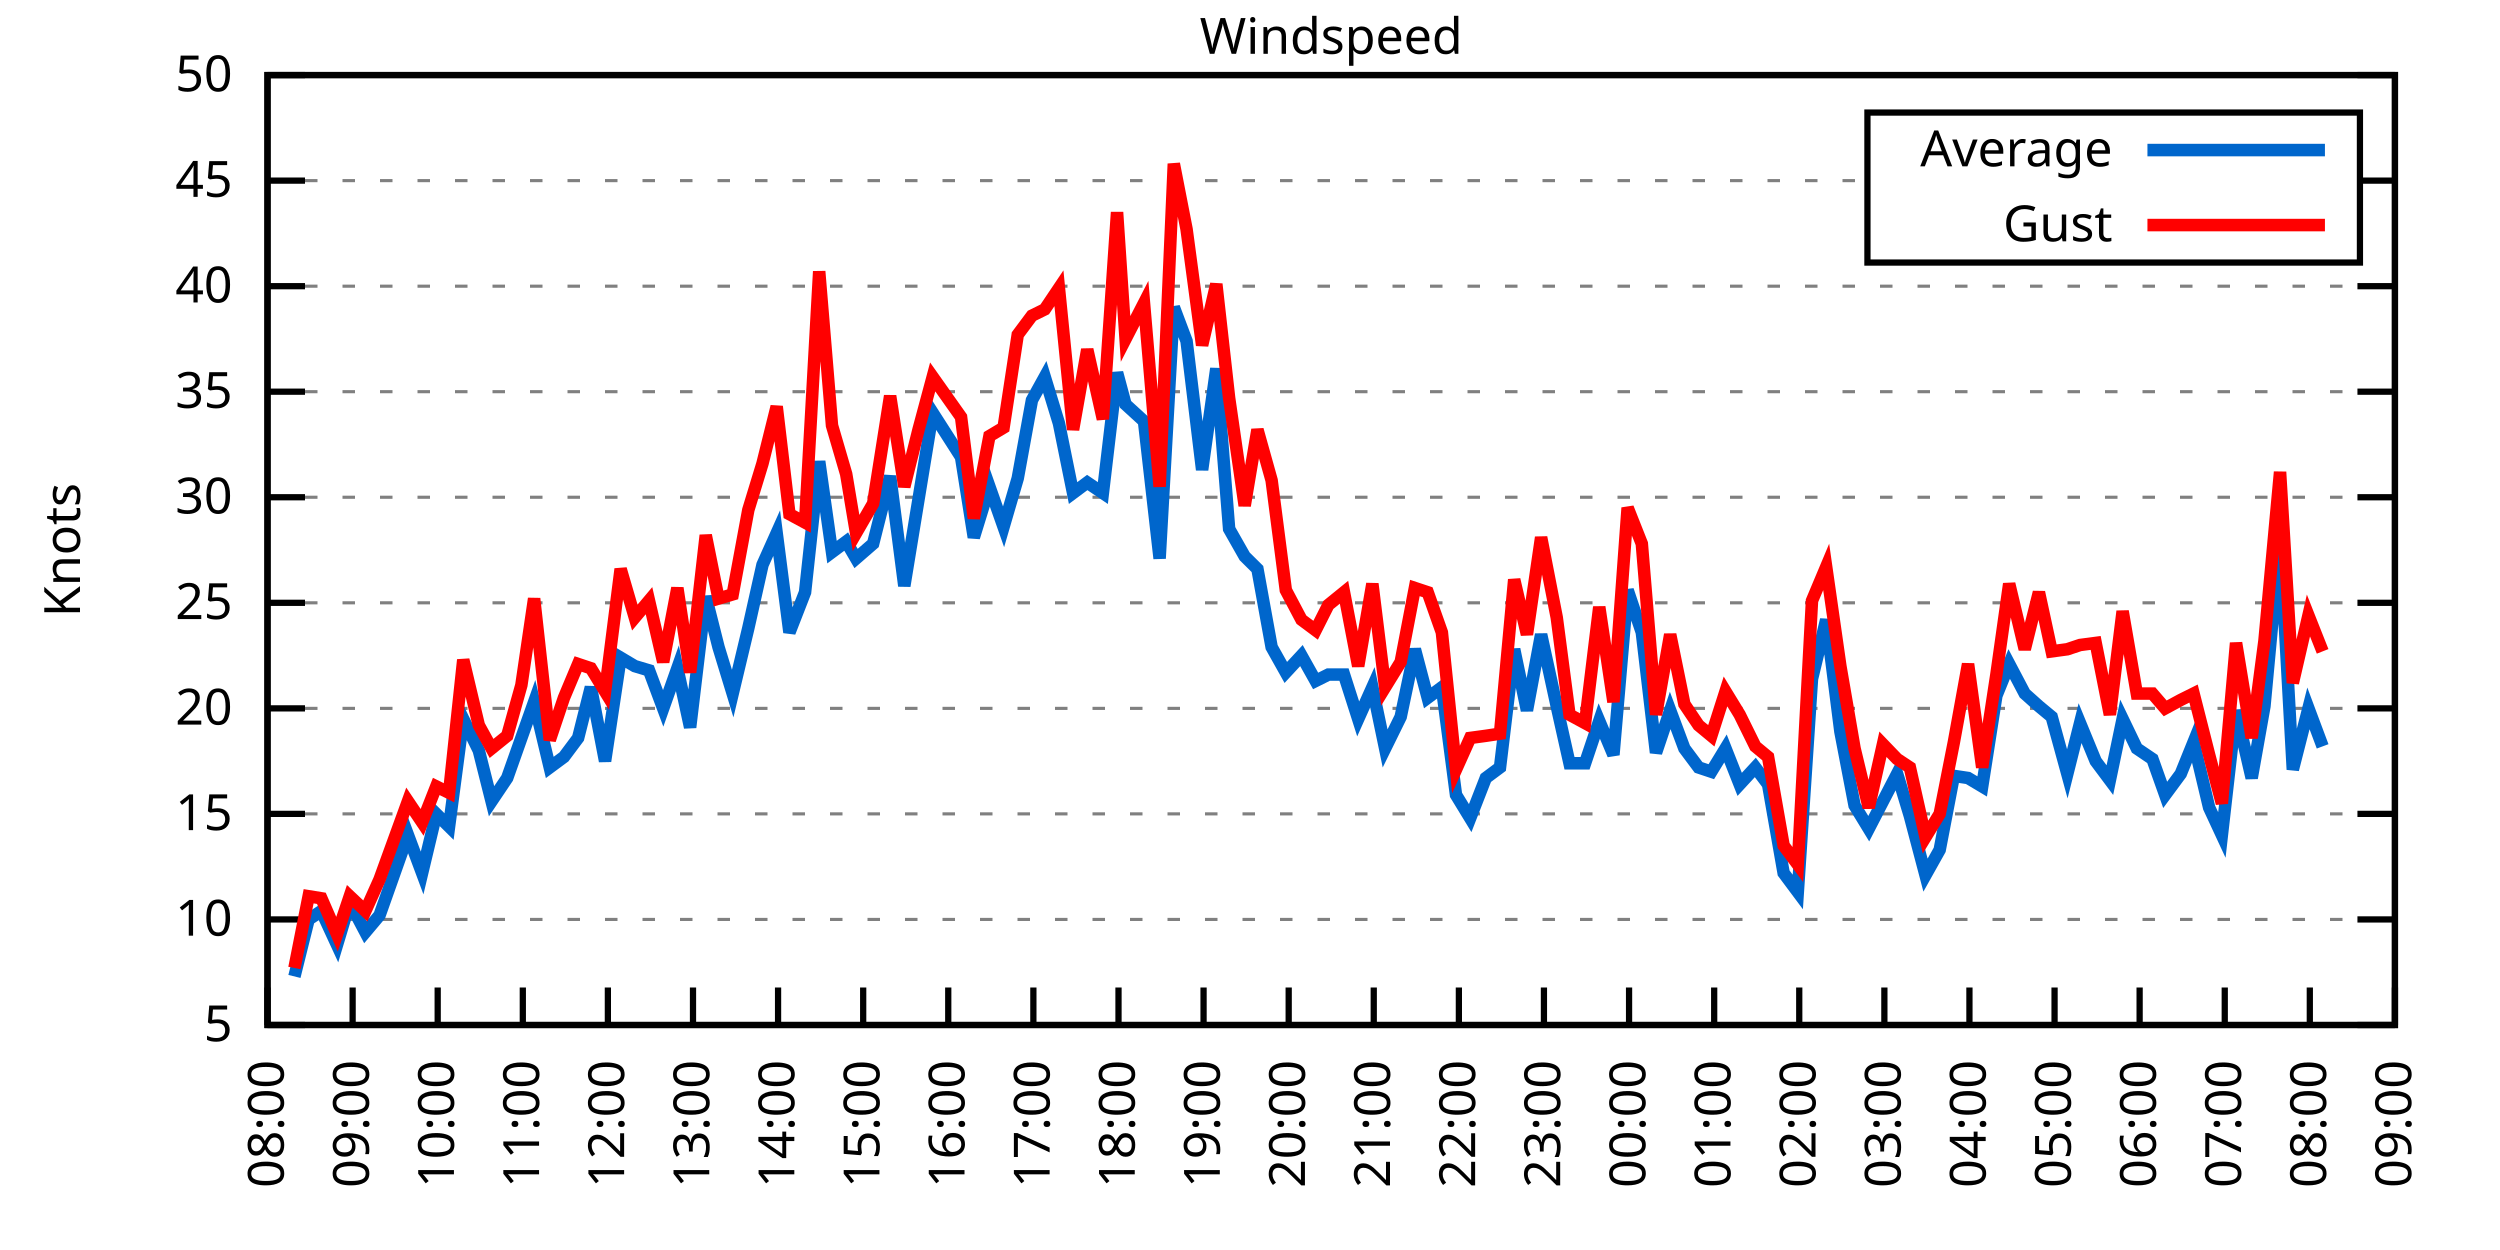
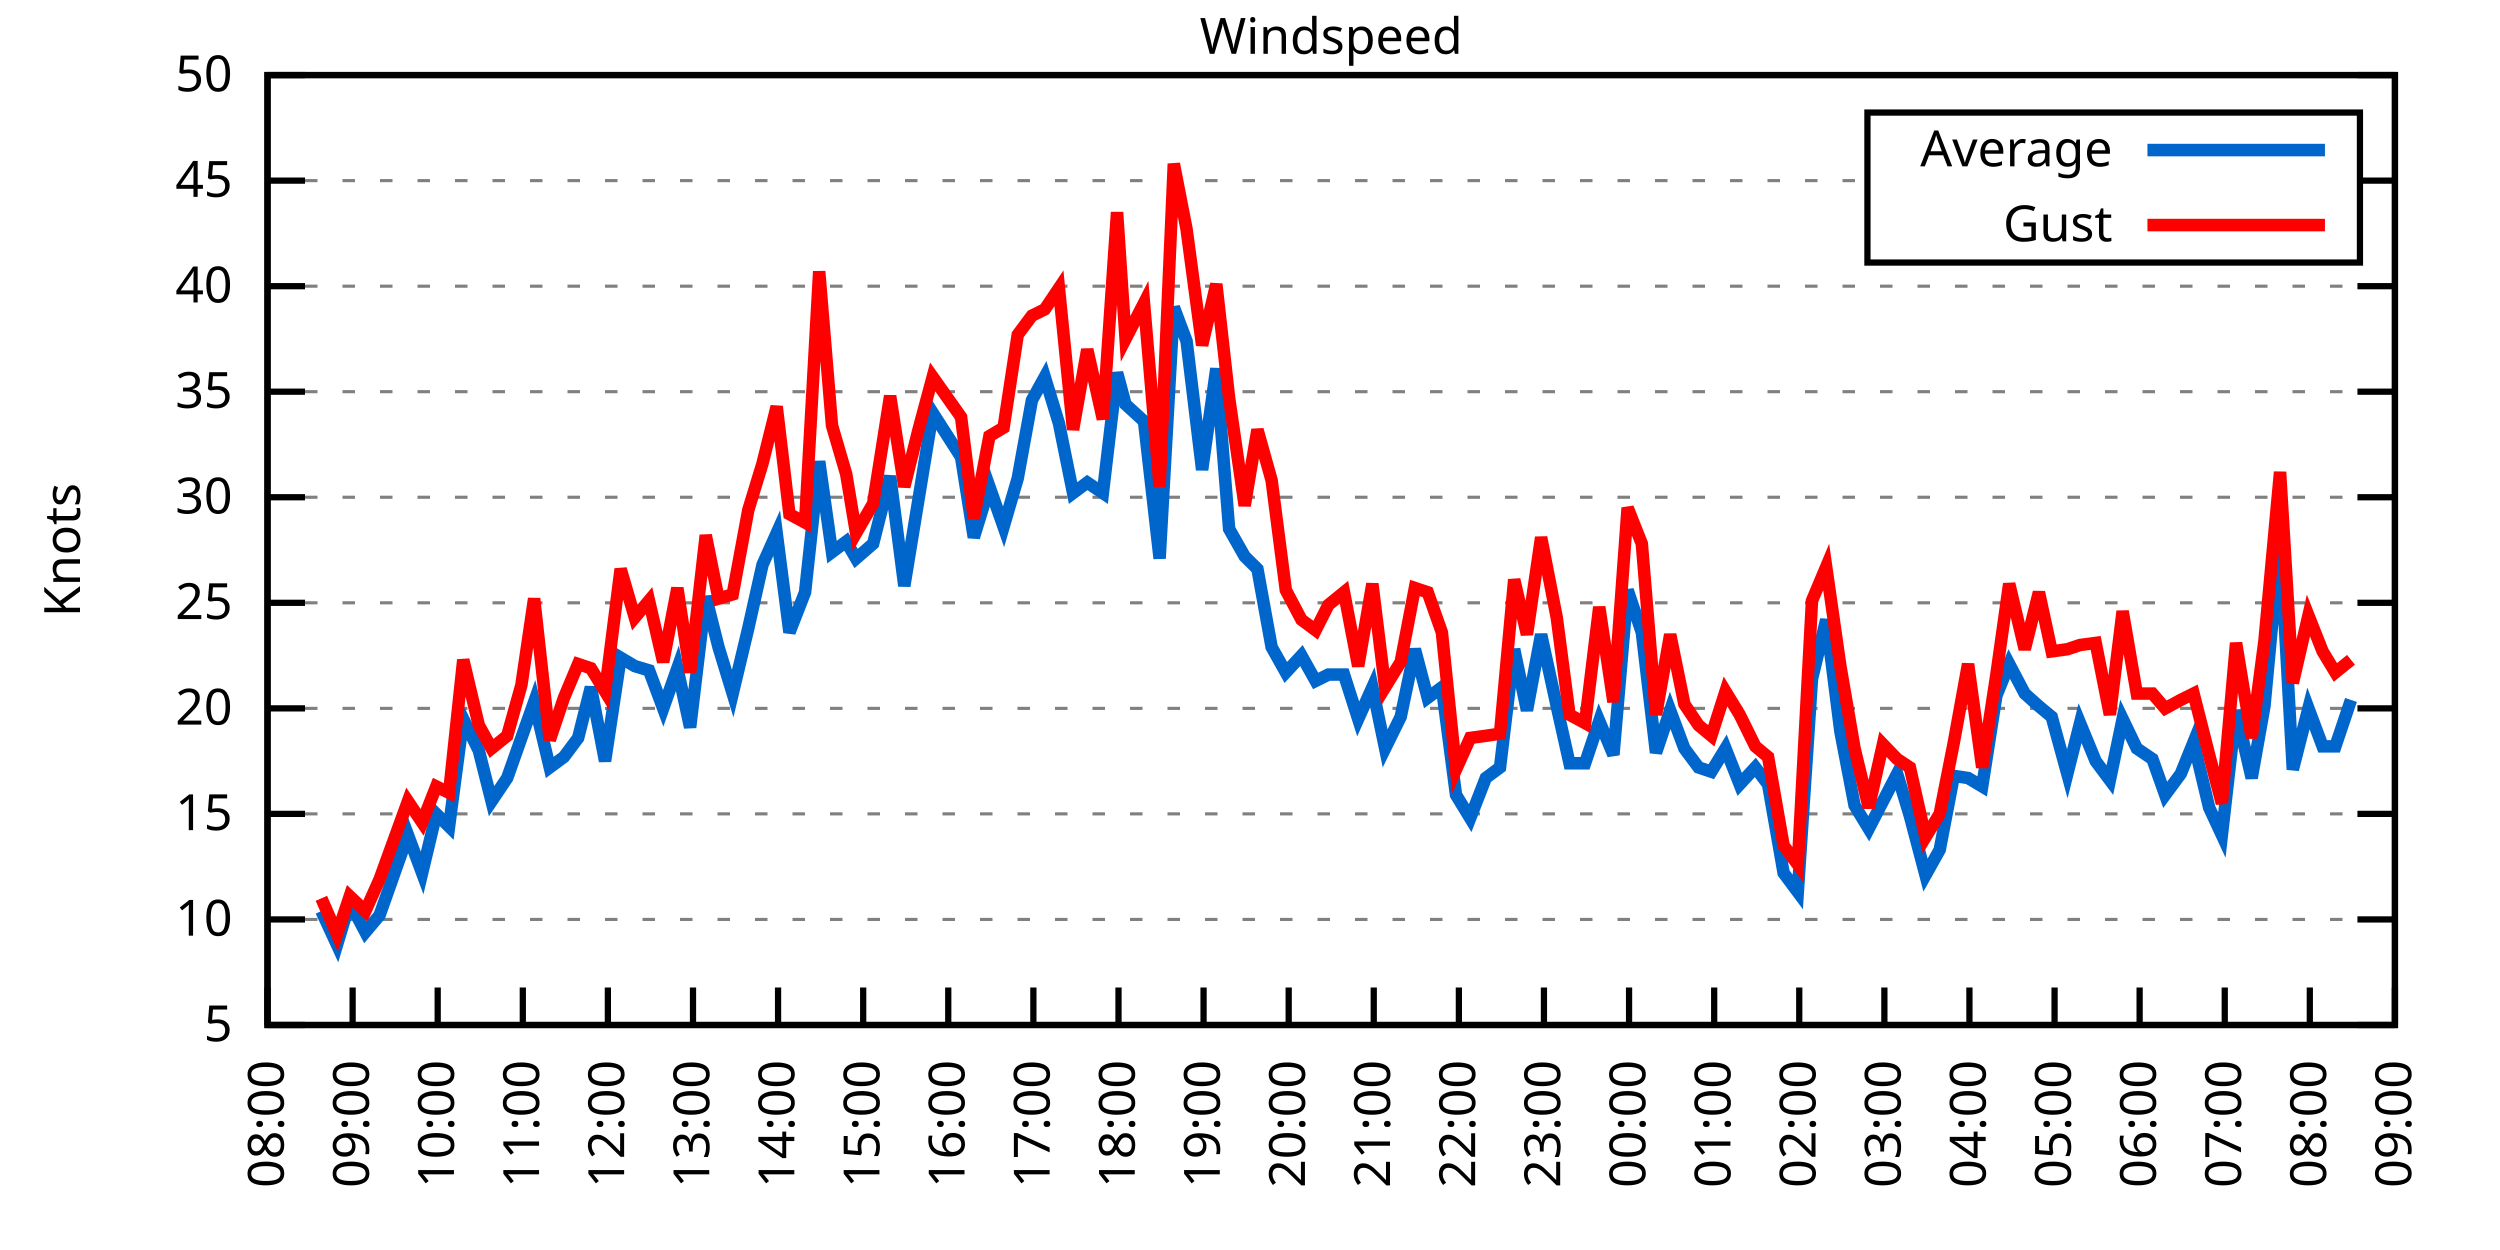
<svg xmlns="http://www.w3.org/2000/svg" xmlns:xlink="http://www.w3.org/1999/xlink" width="400" height="200" viewBox="0 0 400 200">
  <g id="gnuplot_canvas">
    <rect x="0" y="0" width="400" height="200" fill="none" />
    <defs>
      <circle id="gpDot" r="0.5" stroke-width="0.5" stroke="currentColor" />
      <path id="gpPt0" stroke-width="0.333" stroke="currentColor" d="M-1,0 h2 M0,-1 v2" />
      <path id="gpPt1" stroke-width="0.333" stroke="currentColor" d="M-1,-1 L1,1 M1,-1 L-1,1" />
      <path id="gpPt2" stroke-width="0.333" stroke="currentColor" d="M-1,0 L1,0 M0,-1 L0,1 M-1,-1 L1,1 M-1,1 L1,-1" />
      <rect id="gpPt3" stroke-width="0.333" stroke="currentColor" x="-1" y="-1" width="2" height="2" />
      <rect id="gpPt4" stroke-width="0.333" stroke="currentColor" fill="currentColor" x="-1" y="-1" width="2" height="2" />
      <circle id="gpPt5" stroke-width="0.333" stroke="currentColor" cx="0" cy="0" r="1" />
      <use xlink:href="#gpPt5" id="gpPt6" fill="currentColor" stroke="none" />
      <path id="gpPt7" stroke-width="0.333" stroke="currentColor" d="M0,-1.33 L-1.33,0.67 L1.33,0.67 z" />
      <use xlink:href="#gpPt7" id="gpPt8" fill="currentColor" stroke="none" />
      <use xlink:href="#gpPt7" id="gpPt9" stroke="currentColor" transform="rotate(180)" />
      <use xlink:href="#gpPt9" id="gpPt10" fill="currentColor" stroke="none" />
      <use xlink:href="#gpPt3" id="gpPt11" stroke="currentColor" transform="rotate(45)" />
      <use xlink:href="#gpPt11" id="gpPt12" fill="currentColor" stroke="none" />
      <path id="gpPt13" stroke-width="0.333" stroke="currentColor" d="M0,1.330 L1.265,0.411 L0.782,-1.067 L-0.782,-1.076 L-1.265,0.411 z" />
      <use xlink:href="#gpPt13" id="gpPt14" fill="currentColor" stroke="none" />
      <filter id="textbox" filterUnits="objectBoundingBox" x="0" y="0" height="1" width="1">
        <feFlood flood-color="white" flood-opacity="1" result="bgnd" />
        <feComposite in="SourceGraphic" in2="bgnd" operator="atop" />
      </filter>
      <filter id="greybox" filterUnits="objectBoundingBox" x="0" y="0" height="1" width="1">
        <feFlood flood-color="lightgrey" flood-opacity="1" result="grey" />
        <feComposite in="SourceGraphic" in2="grey" operator="atop" />
      </filter>
    </defs>
    <g fill="none" color="white" stroke="currentColor" stroke-width="1.00" stroke-linecap="butt" stroke-linejoin="miter">
</g>
    <g fill="none" color="black" stroke="currentColor" stroke-width="1.00" stroke-linecap="butt" stroke-linejoin="miter">
      <g stroke="none" shape-rendering="crispEdges">
        <polygon fill="rgb(255, 255, 255)" points="42.80,164.00 383.18,164.00 383.18,12.02 42.80,12.02 " />
      </g>
    </g>
    <g fill="none" color="black" stroke="currentColor" stroke-width="1.00" stroke-linecap="butt" stroke-linejoin="miter">
</g>
    <g fill="none" color="black" stroke="black" stroke-width="0.50" stroke-linecap="butt" stroke-linejoin="miter">
</g>
    <g fill="none" color="gray" stroke="currentColor" stroke-width="0.50" stroke-linecap="butt" stroke-linejoin="miter">
      <path stroke="gray" stroke-dasharray="2,4" class="gridline" d="M42.80,164.00 L383.19,164.00  " />
    </g>
    <g fill="none" color="gray" stroke="gray" stroke-width="1.00" stroke-linecap="butt" stroke-linejoin="miter">
</g>
    <g fill="none" color="black" stroke="currentColor" stroke-width="1.00" stroke-linecap="butt" stroke-linejoin="miter">
      <path stroke="black" d="M42.80,164.00 L48.80,164.00 M383.19,164.00 L377.19,164.00  " />
      <g transform="translate(37.20,166.60)" stroke="none" fill="black" font-family="Sans" font-size="8.00" text-anchor="end">
        <text>
          <tspan font-family="Sans"> 5</tspan>
        </text>
      </g>
    </g>
    <g fill="none" color="black" stroke="currentColor" stroke-width="1.00" stroke-linecap="butt" stroke-linejoin="miter">
</g>
    <g fill="none" color="black" stroke="black" stroke-width="0.50" stroke-linecap="butt" stroke-linejoin="miter">
</g>
    <g fill="none" color="gray" stroke="currentColor" stroke-width="0.50" stroke-linecap="butt" stroke-linejoin="miter">
      <path stroke="gray" stroke-dasharray="2,4" class="gridline" d="M42.80,147.11 L383.19,147.11  " />
    </g>
    <g fill="none" color="gray" stroke="gray" stroke-width="1.00" stroke-linecap="butt" stroke-linejoin="miter">
</g>
    <g fill="none" color="black" stroke="currentColor" stroke-width="1.00" stroke-linecap="butt" stroke-linejoin="miter">
      <path stroke="black" d="M42.80,147.11 L48.80,147.11 M383.19,147.11 L377.19,147.11  " />
      <g transform="translate(37.20,149.71)" stroke="none" fill="black" font-family="Sans" font-size="8.00" text-anchor="end">
        <text>
          <tspan font-family="Sans"> 10</tspan>
        </text>
      </g>
    </g>
    <g fill="none" color="black" stroke="currentColor" stroke-width="1.00" stroke-linecap="butt" stroke-linejoin="miter">
</g>
    <g fill="none" color="black" stroke="black" stroke-width="0.50" stroke-linecap="butt" stroke-linejoin="miter">
</g>
    <g fill="none" color="gray" stroke="currentColor" stroke-width="0.50" stroke-linecap="butt" stroke-linejoin="miter">
      <path stroke="gray" stroke-dasharray="2,4" class="gridline" d="M42.80,130.22 L383.19,130.22  " />
    </g>
    <g fill="none" color="gray" stroke="gray" stroke-width="1.00" stroke-linecap="butt" stroke-linejoin="miter">
</g>
    <g fill="none" color="black" stroke="currentColor" stroke-width="1.00" stroke-linecap="butt" stroke-linejoin="miter">
      <path stroke="black" d="M42.80,130.22 L48.80,130.22 M383.19,130.22 L377.19,130.22  " />
      <g transform="translate(37.20,132.82)" stroke="none" fill="black" font-family="Sans" font-size="8.00" text-anchor="end">
        <text>
          <tspan font-family="Sans"> 15</tspan>
        </text>
      </g>
    </g>
    <g fill="none" color="black" stroke="currentColor" stroke-width="1.00" stroke-linecap="butt" stroke-linejoin="miter">
</g>
    <g fill="none" color="black" stroke="black" stroke-width="0.50" stroke-linecap="butt" stroke-linejoin="miter">
</g>
    <g fill="none" color="gray" stroke="currentColor" stroke-width="0.50" stroke-linecap="butt" stroke-linejoin="miter">
      <path stroke="gray" stroke-dasharray="2,4" class="gridline" d="M42.80,113.34 L383.19,113.34  " />
    </g>
    <g fill="none" color="gray" stroke="gray" stroke-width="1.00" stroke-linecap="butt" stroke-linejoin="miter">
</g>
    <g fill="none" color="black" stroke="currentColor" stroke-width="1.00" stroke-linecap="butt" stroke-linejoin="miter">
      <path stroke="black" d="M42.80,113.34 L48.80,113.34 M383.19,113.34 L377.19,113.34  " />
      <g transform="translate(37.20,115.94)" stroke="none" fill="black" font-family="Sans" font-size="8.00" text-anchor="end">
        <text>
          <tspan font-family="Sans"> 20</tspan>
        </text>
      </g>
    </g>
    <g fill="none" color="black" stroke="currentColor" stroke-width="1.00" stroke-linecap="butt" stroke-linejoin="miter">
</g>
    <g fill="none" color="black" stroke="black" stroke-width="0.50" stroke-linecap="butt" stroke-linejoin="miter">
</g>
    <g fill="none" color="gray" stroke="currentColor" stroke-width="0.50" stroke-linecap="butt" stroke-linejoin="miter">
      <path stroke="gray" stroke-dasharray="2,4" class="gridline" d="M42.80,96.45 L383.19,96.45  " />
    </g>
    <g fill="none" color="gray" stroke="gray" stroke-width="1.00" stroke-linecap="butt" stroke-linejoin="miter">
</g>
    <g fill="none" color="black" stroke="currentColor" stroke-width="1.00" stroke-linecap="butt" stroke-linejoin="miter">
      <path stroke="black" d="M42.80,96.45 L48.80,96.45 M383.19,96.45 L377.19,96.45  " />
      <g transform="translate(37.20,99.05)" stroke="none" fill="black" font-family="Sans" font-size="8.00" text-anchor="end">
        <text>
          <tspan font-family="Sans"> 25</tspan>
        </text>
      </g>
    </g>
    <g fill="none" color="black" stroke="currentColor" stroke-width="1.00" stroke-linecap="butt" stroke-linejoin="miter">
</g>
    <g fill="none" color="black" stroke="black" stroke-width="0.50" stroke-linecap="butt" stroke-linejoin="miter">
</g>
    <g fill="none" color="gray" stroke="currentColor" stroke-width="0.50" stroke-linecap="butt" stroke-linejoin="miter">
      <path stroke="gray" stroke-dasharray="2,4" class="gridline" d="M42.80,79.56 L383.19,79.56  " />
    </g>
    <g fill="none" color="gray" stroke="gray" stroke-width="1.00" stroke-linecap="butt" stroke-linejoin="miter">
</g>
    <g fill="none" color="black" stroke="currentColor" stroke-width="1.00" stroke-linecap="butt" stroke-linejoin="miter">
      <path stroke="black" d="M42.80,79.56 L48.80,79.56 M383.19,79.56 L377.19,79.56  " />
      <g transform="translate(37.20,82.16)" stroke="none" fill="black" font-family="Sans" font-size="8.00" text-anchor="end">
        <text>
          <tspan font-family="Sans"> 30</tspan>
        </text>
      </g>
    </g>
    <g fill="none" color="black" stroke="currentColor" stroke-width="1.00" stroke-linecap="butt" stroke-linejoin="miter">
</g>
    <g fill="none" color="black" stroke="black" stroke-width="0.50" stroke-linecap="butt" stroke-linejoin="miter">
</g>
    <g fill="none" color="gray" stroke="currentColor" stroke-width="0.50" stroke-linecap="butt" stroke-linejoin="miter">
      <path stroke="gray" stroke-dasharray="2,4" class="gridline" d="M42.80,62.67 L383.19,62.67  " />
    </g>
    <g fill="none" color="gray" stroke="gray" stroke-width="1.00" stroke-linecap="butt" stroke-linejoin="miter">
</g>
    <g fill="none" color="black" stroke="currentColor" stroke-width="1.00" stroke-linecap="butt" stroke-linejoin="miter">
      <path stroke="black" d="M42.80,62.67 L48.80,62.67 M383.19,62.67 L377.19,62.67  " />
      <g transform="translate(37.20,65.27)" stroke="none" fill="black" font-family="Sans" font-size="8.00" text-anchor="end">
        <text>
          <tspan font-family="Sans"> 35</tspan>
        </text>
      </g>
    </g>
    <g fill="none" color="black" stroke="currentColor" stroke-width="1.00" stroke-linecap="butt" stroke-linejoin="miter">
</g>
    <g fill="none" color="black" stroke="black" stroke-width="0.50" stroke-linecap="butt" stroke-linejoin="miter">
</g>
    <g fill="none" color="gray" stroke="currentColor" stroke-width="0.50" stroke-linecap="butt" stroke-linejoin="miter">
      <path stroke="gray" stroke-dasharray="2,4" class="gridline" d="M42.80,45.79 L383.19,45.79  " />
    </g>
    <g fill="none" color="gray" stroke="gray" stroke-width="1.00" stroke-linecap="butt" stroke-linejoin="miter">
</g>
    <g fill="none" color="black" stroke="currentColor" stroke-width="1.00" stroke-linecap="butt" stroke-linejoin="miter">
      <path stroke="black" d="M42.80,45.79 L48.80,45.79 M383.19,45.79 L377.19,45.79  " />
      <g transform="translate(37.20,48.39)" stroke="none" fill="black" font-family="Sans" font-size="8.00" text-anchor="end">
        <text>
          <tspan font-family="Sans"> 40</tspan>
        </text>
      </g>
    </g>
    <g fill="none" color="black" stroke="currentColor" stroke-width="1.00" stroke-linecap="butt" stroke-linejoin="miter">
</g>
    <g fill="none" color="black" stroke="black" stroke-width="0.50" stroke-linecap="butt" stroke-linejoin="miter">
</g>
    <g fill="none" color="gray" stroke="currentColor" stroke-width="0.50" stroke-linecap="butt" stroke-linejoin="miter">
      <path stroke="gray" stroke-dasharray="2,4" class="gridline" d="M42.80,28.90 L298.79,28.90 M377.59,28.90 L383.19,28.90  " />
    </g>
    <g fill="none" color="gray" stroke="gray" stroke-width="1.00" stroke-linecap="butt" stroke-linejoin="miter">
</g>
    <g fill="none" color="black" stroke="currentColor" stroke-width="1.00" stroke-linecap="butt" stroke-linejoin="miter">
      <path stroke="black" d="M42.80,28.90 L48.80,28.90 M383.19,28.90 L377.19,28.90  " />
      <g transform="translate(37.20,31.50)" stroke="none" fill="black" font-family="Sans" font-size="8.00" text-anchor="end">
        <text>
          <tspan font-family="Sans"> 45</tspan>
        </text>
      </g>
    </g>
    <g fill="none" color="black" stroke="currentColor" stroke-width="1.00" stroke-linecap="butt" stroke-linejoin="miter">
</g>
    <g fill="none" color="black" stroke="black" stroke-width="0.50" stroke-linecap="butt" stroke-linejoin="miter">
</g>
    <g fill="none" color="gray" stroke="currentColor" stroke-width="0.50" stroke-linecap="butt" stroke-linejoin="miter">
      <path stroke="gray" stroke-dasharray="2,4" class="gridline" d="M42.80,12.01 L383.19,12.01  " />
    </g>
    <g fill="none" color="gray" stroke="gray" stroke-width="1.00" stroke-linecap="butt" stroke-linejoin="miter">
</g>
    <g fill="none" color="black" stroke="currentColor" stroke-width="1.00" stroke-linecap="butt" stroke-linejoin="miter">
      <path stroke="black" d="M42.80,12.01 L48.80,12.01 M383.19,12.01 L377.19,12.01  " />
      <g transform="translate(37.20,14.61)" stroke="none" fill="black" font-family="Sans" font-size="8.00" text-anchor="end">
        <text>
          <tspan font-family="Sans"> 50</tspan>
        </text>
      </g>
    </g>
    <g fill="none" color="black" stroke="currentColor" stroke-width="1.00" stroke-linecap="butt" stroke-linejoin="miter">
      <path stroke="black" d="M42.80,164.00 L42.80,158.00  " />
      <g transform="translate(45.40,169.60) rotate(270.00)" stroke="none" fill="black" font-family="Sans" font-size="8.00" text-anchor="end">
        <text>
          <tspan font-family="Sans">08:00</tspan>
        </text>
      </g>
    </g>
    <g fill="none" color="black" stroke="currentColor" stroke-width="1.00" stroke-linecap="butt" stroke-linejoin="miter">
      <path stroke="black" d="M56.42,164.00 L56.42,158.00  " />
      <g transform="translate(59.02,169.60) rotate(270.00)" stroke="none" fill="black" font-family="Sans" font-size="8.00" text-anchor="end">
        <text>
          <tspan font-family="Sans">09:00</tspan>
        </text>
      </g>
    </g>
    <g fill="none" color="black" stroke="currentColor" stroke-width="1.00" stroke-linecap="butt" stroke-linejoin="miter">
      <path stroke="black" d="M70.03,164.00 L70.03,158.00  " />
      <g transform="translate(72.63,169.60) rotate(270.00)" stroke="none" fill="black" font-family="Sans" font-size="8.00" text-anchor="end">
        <text>
          <tspan font-family="Sans">10:00</tspan>
        </text>
      </g>
    </g>
    <g fill="none" color="black" stroke="currentColor" stroke-width="1.00" stroke-linecap="butt" stroke-linejoin="miter">
      <path stroke="black" d="M83.65,164.00 L83.65,158.00  " />
      <g transform="translate(86.25,169.60) rotate(270.00)" stroke="none" fill="black" font-family="Sans" font-size="8.00" text-anchor="end">
        <text>
          <tspan font-family="Sans">11:00</tspan>
        </text>
      </g>
    </g>
    <g fill="none" color="black" stroke="currentColor" stroke-width="1.00" stroke-linecap="butt" stroke-linejoin="miter">
      <path stroke="black" d="M97.26,164.00 L97.26,158.00  " />
      <g transform="translate(99.86,169.60) rotate(270.00)" stroke="none" fill="black" font-family="Sans" font-size="8.00" text-anchor="end">
        <text>
          <tspan font-family="Sans">12:00</tspan>
        </text>
      </g>
    </g>
    <g fill="none" color="black" stroke="currentColor" stroke-width="1.00" stroke-linecap="butt" stroke-linejoin="miter">
      <path stroke="black" d="M110.88,164.00 L110.88,158.00  " />
      <g transform="translate(113.48,169.60) rotate(270.00)" stroke="none" fill="black" font-family="Sans" font-size="8.00" text-anchor="end">
        <text>
          <tspan font-family="Sans">13:00</tspan>
        </text>
      </g>
    </g>
    <g fill="none" color="black" stroke="currentColor" stroke-width="1.00" stroke-linecap="butt" stroke-linejoin="miter">
      <path stroke="black" d="M124.49,164.00 L124.49,158.00  " />
      <g transform="translate(127.09,169.60) rotate(270.00)" stroke="none" fill="black" font-family="Sans" font-size="8.00" text-anchor="end">
        <text>
          <tspan font-family="Sans">14:00</tspan>
        </text>
      </g>
    </g>
    <g fill="none" color="black" stroke="currentColor" stroke-width="1.00" stroke-linecap="butt" stroke-linejoin="miter">
      <path stroke="black" d="M138.11,164.00 L138.11,158.00  " />
      <g transform="translate(140.71,169.60) rotate(270.00)" stroke="none" fill="black" font-family="Sans" font-size="8.00" text-anchor="end">
        <text>
          <tspan font-family="Sans">15:00</tspan>
        </text>
      </g>
    </g>
    <g fill="none" color="black" stroke="currentColor" stroke-width="1.00" stroke-linecap="butt" stroke-linejoin="miter">
      <path stroke="black" d="M151.72,164.00 L151.72,158.00  " />
      <g transform="translate(154.32,169.60) rotate(270.00)" stroke="none" fill="black" font-family="Sans" font-size="8.00" text-anchor="end">
        <text>
          <tspan font-family="Sans">16:00</tspan>
        </text>
      </g>
    </g>
    <g fill="none" color="black" stroke="currentColor" stroke-width="1.00" stroke-linecap="butt" stroke-linejoin="miter">
      <path stroke="black" d="M165.34,164.00 L165.34,158.00  " />
      <g transform="translate(167.94,169.60) rotate(270.00)" stroke="none" fill="black" font-family="Sans" font-size="8.00" text-anchor="end">
        <text>
          <tspan font-family="Sans">17:00</tspan>
        </text>
      </g>
    </g>
    <g fill="none" color="black" stroke="currentColor" stroke-width="1.00" stroke-linecap="butt" stroke-linejoin="miter">
      <path stroke="black" d="M178.96,164.00 L178.96,158.00  " />
      <g transform="translate(181.56,169.60) rotate(270.00)" stroke="none" fill="black" font-family="Sans" font-size="8.00" text-anchor="end">
        <text>
          <tspan font-family="Sans">18:00</tspan>
        </text>
      </g>
    </g>
    <g fill="none" color="black" stroke="currentColor" stroke-width="1.00" stroke-linecap="butt" stroke-linejoin="miter">
      <path stroke="black" d="M192.57,164.00 L192.57,158.00  " />
      <g transform="translate(195.17,169.60) rotate(270.00)" stroke="none" fill="black" font-family="Sans" font-size="8.00" text-anchor="end">
        <text>
          <tspan font-family="Sans">19:00</tspan>
        </text>
      </g>
    </g>
    <g fill="none" color="black" stroke="currentColor" stroke-width="1.00" stroke-linecap="butt" stroke-linejoin="miter">
      <path stroke="black" d="M206.19,164.00 L206.19,158.00  " />
      <g transform="translate(208.79,169.60) rotate(270.00)" stroke="none" fill="black" font-family="Sans" font-size="8.00" text-anchor="end">
        <text>
          <tspan font-family="Sans">20:00</tspan>
        </text>
      </g>
    </g>
    <g fill="none" color="black" stroke="currentColor" stroke-width="1.00" stroke-linecap="butt" stroke-linejoin="miter">
      <path stroke="black" d="M219.80,164.00 L219.80,158.00  " />
      <g transform="translate(222.40,169.60) rotate(270.00)" stroke="none" fill="black" font-family="Sans" font-size="8.00" text-anchor="end">
        <text>
          <tspan font-family="Sans">21:00</tspan>
        </text>
      </g>
    </g>
    <g fill="none" color="black" stroke="currentColor" stroke-width="1.00" stroke-linecap="butt" stroke-linejoin="miter">
      <path stroke="black" d="M233.42,164.00 L233.42,158.00  " />
      <g transform="translate(236.02,169.60) rotate(270.00)" stroke="none" fill="black" font-family="Sans" font-size="8.00" text-anchor="end">
        <text>
          <tspan font-family="Sans">22:00</tspan>
        </text>
      </g>
    </g>
    <g fill="none" color="black" stroke="currentColor" stroke-width="1.00" stroke-linecap="butt" stroke-linejoin="miter">
      <path stroke="black" d="M247.03,164.00 L247.03,158.00  " />
      <g transform="translate(249.63,169.60) rotate(270.00)" stroke="none" fill="black" font-family="Sans" font-size="8.00" text-anchor="end">
        <text>
          <tspan font-family="Sans">23:00</tspan>
        </text>
      </g>
    </g>
    <g fill="none" color="black" stroke="currentColor" stroke-width="1.00" stroke-linecap="butt" stroke-linejoin="miter">
      <path stroke="black" d="M260.65,164.00 L260.65,158.00  " />
      <g transform="translate(263.25,169.60) rotate(270.00)" stroke="none" fill="black" font-family="Sans" font-size="8.00" text-anchor="end">
        <text>
          <tspan font-family="Sans">00:00</tspan>
        </text>
      </g>
    </g>
    <g fill="none" color="black" stroke="currentColor" stroke-width="1.00" stroke-linecap="butt" stroke-linejoin="miter">
      <path stroke="black" d="M274.27,164.00 L274.27,158.00  " />
      <g transform="translate(276.87,169.60) rotate(270.00)" stroke="none" fill="black" font-family="Sans" font-size="8.00" text-anchor="end">
        <text>
          <tspan font-family="Sans">01:00</tspan>
        </text>
      </g>
    </g>
    <g fill="none" color="black" stroke="currentColor" stroke-width="1.00" stroke-linecap="butt" stroke-linejoin="miter">
      <path stroke="black" d="M287.88,164.00 L287.88,158.00  " />
      <g transform="translate(290.48,169.60) rotate(270.00)" stroke="none" fill="black" font-family="Sans" font-size="8.00" text-anchor="end">
        <text>
          <tspan font-family="Sans">02:00</tspan>
        </text>
      </g>
    </g>
    <g fill="none" color="black" stroke="currentColor" stroke-width="1.00" stroke-linecap="butt" stroke-linejoin="miter">
      <path stroke="black" d="M301.50,164.00 L301.50,158.00  " />
      <g transform="translate(304.10,169.60) rotate(270.00)" stroke="none" fill="black" font-family="Sans" font-size="8.00" text-anchor="end">
        <text>
          <tspan font-family="Sans">03:00</tspan>
        </text>
      </g>
    </g>
    <g fill="none" color="black" stroke="currentColor" stroke-width="1.00" stroke-linecap="butt" stroke-linejoin="miter">
      <path stroke="black" d="M315.11,164.00 L315.11,158.00  " />
      <g transform="translate(317.71,169.60) rotate(270.00)" stroke="none" fill="black" font-family="Sans" font-size="8.00" text-anchor="end">
        <text>
          <tspan font-family="Sans">04:00</tspan>
        </text>
      </g>
    </g>
    <g fill="none" color="black" stroke="currentColor" stroke-width="1.00" stroke-linecap="butt" stroke-linejoin="miter">
      <path stroke="black" d="M328.73,164.00 L328.73,158.00  " />
      <g transform="translate(331.33,169.60) rotate(270.00)" stroke="none" fill="black" font-family="Sans" font-size="8.00" text-anchor="end">
        <text>
          <tspan font-family="Sans">05:00</tspan>
        </text>
      </g>
    </g>
    <g fill="none" color="black" stroke="currentColor" stroke-width="1.00" stroke-linecap="butt" stroke-linejoin="miter">
      <path stroke="black" d="M342.34,164.00 L342.34,158.00  " />
      <g transform="translate(344.94,169.60) rotate(270.00)" stroke="none" fill="black" font-family="Sans" font-size="8.00" text-anchor="end">
        <text>
          <tspan font-family="Sans">06:00</tspan>
        </text>
      </g>
    </g>
    <g fill="none" color="black" stroke="currentColor" stroke-width="1.00" stroke-linecap="butt" stroke-linejoin="miter">
      <path stroke="black" d="M355.96,164.00 L355.96,158.00  " />
      <g transform="translate(358.56,169.60) rotate(270.00)" stroke="none" fill="black" font-family="Sans" font-size="8.00" text-anchor="end">
        <text>
          <tspan font-family="Sans">07:00</tspan>
        </text>
      </g>
    </g>
    <g fill="none" color="black" stroke="currentColor" stroke-width="1.00" stroke-linecap="butt" stroke-linejoin="miter">
      <path stroke="black" d="M369.57,164.00 L369.57,158.00  " />
      <g transform="translate(372.17,169.60) rotate(270.00)" stroke="none" fill="black" font-family="Sans" font-size="8.00" text-anchor="end">
        <text>
          <tspan font-family="Sans">08:00</tspan>
        </text>
      </g>
    </g>
    <g fill="none" color="black" stroke="currentColor" stroke-width="1.00" stroke-linecap="butt" stroke-linejoin="miter">
      <path stroke="black" d="M383.19,164.00 L383.19,158.00  " />
      <g transform="translate(385.79,169.60) rotate(270.00)" stroke="none" fill="black" font-family="Sans" font-size="8.00" text-anchor="end">
        <text>
          <tspan font-family="Sans">09:00</tspan>
        </text>
      </g>
    </g>
    <g fill="none" color="black" stroke="currentColor" stroke-width="1.00" stroke-linecap="butt" stroke-linejoin="miter">
</g>
    <g fill="none" color="black" stroke="currentColor" stroke-width="1.00" stroke-linecap="butt" stroke-linejoin="miter">
      <path stroke="black" d="M42.80,12.01 L42.80,164.00 L383.19,164.00 L383.19,12.01 L42.80,12.01 Z  " />
    </g>
    <g fill="none" color="black" stroke="currentColor" stroke-width="1.00" stroke-linecap="butt" stroke-linejoin="miter">
</g>
    <g fill="none" color="black" stroke="currentColor" stroke-width="1.00" stroke-linecap="butt" stroke-linejoin="miter">
      <path stroke="black" d="M298.79,42.01 L298.79,18.01 L377.59,18.01 L377.59,42.01 L298.79,42.01 Z  " />
    </g>
    <g id="Windspeed_plot_1">
      <g fill="none" color="white" stroke="black" stroke-width="2.00" stroke-linecap="butt" stroke-linejoin="miter">
</g>
      <g fill="none" color="black" stroke="currentColor" stroke-width="2.00" stroke-linecap="butt" stroke-linejoin="miter">
        <g transform="translate(337.99,26.61)" stroke="none" fill="black" font-family="Sans" font-size="8.00" text-anchor="end">
          <text>
            <tspan font-family="Sans">Average</tspan>
          </text>
        </g>
      </g>
      <g fill="none" color="black" stroke="currentColor" stroke-width="2.00" stroke-linecap="butt" stroke-linejoin="miter">
-         <path stroke="rgb(  0, 102, 204)" d="M343.59,24.01 L371.99,24.01 M47.11,156.23 L49.38,147.11 L51.42,145.76 L53.92,151.17 L55.96,144.41 L58.46,149.14   L60.73,146.44 L65.27,133.60 L67.54,139.68 L69.80,130.22 L71.85,132.25 L74.12,115.03 L76.61,120.09 L78.65,128.20   L81.15,124.48 L83.42,118.07 L85.46,112.32 L87.96,122.79 L90.23,121.11 L92.50,118.07 L94.54,109.96 L96.81,121.78   L99.30,105.23 L101.57,106.58 L103.84,107.26 L106.11,113.34 L108.38,106.92 L110.42,116.38 L112.92,95.44 L114.96,103.54   L117.23,110.97 L119.73,100.50 L122.00,90.37 L124.27,85.30 L126.31,101.18 L128.81,94.76 L131.07,73.82 L133.12,88.34   L135.39,86.65 L136.97,89.36 L139.70,86.99 L142.42,76.18 L144.69,93.75 L146.96,79.90 L149.23,66.05 L153.77,73.14   L155.81,85.98 L158.31,77.87 L160.57,84.29 L162.84,76.52 L165.11,64.02 L167.16,60.31 L169.43,67.74 L171.69,78.89   L173.96,77.20 L176.46,78.89 L178.73,59.63 L180.09,64.70 L183.04,67.40 L185.54,89.36 L187.81,49.16 L189.85,54.57   L192.34,75.17 L194.61,58.96 L196.66,84.63 L199.15,89.02 L201.19,91.04 L203.46,103.54 L205.73,107.59 L208.23,104.89   L210.50,108.95 L212.54,107.93 L215.04,107.93 L217.31,115.03 L219.58,109.96 L221.62,119.75 L224.11,114.69 L226.38,103.88   L228.43,111.65 L230.70,109.96 L232.96,127.18 L235.23,130.90 L237.73,124.48 L240.00,122.79 L242.27,103.88 L244.31,113.67   L246.58,101.52 L249.08,113.00 L251.12,122.12 L253.61,122.12 L255.88,115.36 L258.15,120.77 L260.42,94.42 L262.69,101.18   L264.96,120.43 L267.23,113.67 L269.50,119.75 L271.77,122.79 L273.81,123.47 L276.08,119.75 L278.35,125.50 L280.85,122.79   L282.89,125.50 L285.38,139.68 L287.65,142.72 L289.92,108.61 L292.19,99.15 L294.46,117.05 L296.73,128.87 L299.00,132.59   L301.27,128.20 L303.54,123.81 L305.58,130.56 L308.08,140.02 L310.35,135.97 L312.62,124.14 L314.89,124.48 L317.15,125.83   L319.42,111.31 L321.47,106.24 L323.96,110.97 L326.23,113.00 L328.27,114.69 L330.77,123.81 L332.81,115.70 L335.31,121.78   L337.58,124.82 L339.62,115.03 L341.89,119.75 L344.39,121.44 L346.43,127.18 L348.92,123.81 L350.97,118.74 L353.46,129.21   L355.50,133.60 L357.77,113.67 L360.27,124.48 L362.31,113.00 L364.81,86.32 L366.85,123.13 L369.35,113.34 L371.62,119.42    " />
+         <path stroke="rgb(  0, 102, 204)" d="M343.59,24.01 L371.99,24.01 M51.42,145.76 L53.92,151.17 L55.96,144.41 L58.46,149.14 L60.73,146.44 L65.27,133.60   L67.54,139.68 L69.80,130.22 L71.85,132.25 L74.12,115.03 L76.61,120.09 L78.65,128.20 L81.15,124.48 L83.42,118.07   L85.46,112.32 L87.96,122.79 L90.23,121.11 L92.50,118.07 L94.54,109.96 L96.81,121.78 L99.30,105.23 L101.57,106.58   L103.84,107.26 L106.11,113.34 L108.38,106.92 L110.42,116.38 L112.92,95.44 L114.96,103.54 L117.23,110.97 L119.73,100.50   L122.00,90.37 L124.27,85.30 L126.31,101.18 L128.81,94.76 L131.07,73.82 L133.12,88.34 L135.39,86.65 L136.97,89.36   L139.70,86.99 L142.42,76.18 L144.69,93.75 L146.96,79.90 L149.23,66.05 L153.77,73.14 L155.81,85.98 L158.31,77.87   L160.57,84.29 L162.84,76.52 L165.11,64.02 L167.16,60.31 L169.43,67.74 L171.69,78.89 L173.96,77.20 L176.46,78.89   L178.73,59.63 L180.09,64.70 L183.04,67.40 L185.54,89.36 L187.81,49.16 L189.85,54.57 L192.34,75.17 L194.61,58.96   L196.66,84.63 L199.15,89.02 L201.19,91.04 L203.46,103.54 L205.73,107.59 L208.23,104.89 L210.50,108.95 L212.54,107.93   L215.04,107.93 L217.31,115.03 L219.58,109.96 L221.62,119.75 L224.11,114.69 L226.38,103.88 L228.43,111.65 L230.70,109.96   L232.96,127.18 L235.23,130.90 L237.73,124.48 L240.00,122.79 L242.27,103.88 L244.31,113.67 L246.58,101.52 L249.08,113.00   L251.12,122.12 L253.61,122.12 L255.88,115.36 L258.15,120.77 L260.42,94.42 L262.69,101.18 L264.96,120.43 L267.23,113.67   L269.50,119.75 L271.77,122.79 L273.81,123.47 L276.08,119.75 L278.35,125.50 L280.85,122.79 L282.89,125.50 L285.38,139.68   L287.65,142.72 L289.92,108.61 L292.19,99.15 L294.46,117.05 L296.73,128.87 L299.00,132.59 L301.27,128.20 L303.54,123.81   L305.58,130.56 L308.08,140.02 L310.35,135.97 L312.62,124.14 L314.89,124.48 L317.15,125.83 L319.42,111.31 L321.47,106.24   L323.96,110.97 L326.23,113.00 L328.27,114.69 L330.77,123.81 L332.81,115.70 L335.31,121.78 L337.58,124.82 L339.62,115.03   L341.89,119.75 L344.39,121.44 L346.43,127.18 L348.92,123.81 L350.97,118.74 L353.46,129.21 L355.50,133.60 L357.77,113.67   L360.27,124.48 L362.31,113.00 L364.81,86.32 L366.85,123.13 L369.35,113.34 L371.62,119.42 L373.66,119.42 L376.16,111.99    " />
      </g>
    </g>
    <g id="Windspeed_plot_2">
      <g fill="none" color="black" stroke="currentColor" stroke-width="2.00" stroke-linecap="butt" stroke-linejoin="miter">
        <g transform="translate(337.99,38.61)" stroke="none" fill="black" font-family="Sans" font-size="8.00" text-anchor="end">
          <text>
            <tspan font-family="Sans">Gust</tspan>
          </text>
        </g>
      </g>
      <g fill="none" color="black" stroke="currentColor" stroke-width="2.00" stroke-linecap="butt" stroke-linejoin="miter">
-         <path stroke="rgb(255,   0,   0)" d="M343.59,36.01 L371.99,36.01 M47.11,154.88 L49.38,143.40 L51.42,143.73 L53.92,149.48 L55.96,143.40 L58.46,145.76   L60.73,140.69 L65.27,128.20 L67.54,131.58 L69.80,125.83 L71.85,126.85 L74.12,105.57 L76.61,116.04 L78.65,119.75   L81.15,117.73 L83.42,109.62 L85.46,95.77 L87.96,118.40 L90.23,111.65 L92.50,106.24 L94.54,106.92 L96.81,110.63   L99.30,91.04 L101.57,98.81 L103.84,96.11 L106.11,105.91 L108.38,94.08 L110.42,107.59 L112.92,85.64 L114.96,95.77   L117.23,95.10 L119.73,81.59 L122.00,74.16 L124.27,65.04 L126.31,82.26 L128.81,83.61 L131.07,43.42 L133.12,68.08   L135.39,75.85 L136.97,85.30 L139.70,80.57 L142.42,63.35 L144.69,77.87 L146.96,68.75 L149.23,60.31 L153.77,66.73   L155.81,82.94 L158.31,69.77 L160.57,68.42 L162.84,53.55 L165.11,50.51 L167.16,49.50 L169.43,46.12 L171.69,68.75   L173.96,55.92 L176.46,67.06 L178.73,33.96 L180.09,54.23 L183.04,48.49 L185.54,77.87 L187.81,26.20 L189.85,36.67   L192.34,55.24 L194.61,45.45 L196.66,63.69 L199.15,80.91 L201.19,68.75 L203.46,76.86 L205.73,94.42 L208.23,99.15   L210.50,100.84 L212.54,96.79 L215.04,94.76 L217.31,106.58 L219.58,93.41 L221.62,109.96 L224.11,105.91 L226.38,94.08   L228.43,94.76 L230.70,101.18 L232.96,123.13 L235.23,118.07 L237.73,117.73 L240.00,117.39 L242.27,92.73 L244.31,101.52   L246.58,85.98 L249.08,98.81 L251.12,114.35 L253.61,115.70 L255.88,97.12 L258.15,112.32 L260.42,81.25 L262.69,86.99   L264.96,114.35 L267.23,101.52 L269.50,112.66 L271.77,116.04 L273.81,117.73 L276.08,110.63 L278.35,114.35 L280.85,119.42   L282.89,121.11 L285.38,135.29 L287.65,138.33 L289.92,96.11 L292.19,90.71 L294.46,106.58 L296.73,119.75 L299.00,129.21   L301.27,119.08 L303.54,121.44 L305.58,122.79 L308.08,133.94 L310.35,130.22 L312.62,118.74 L314.89,106.24 L317.15,122.79   L319.42,107.93 L321.47,93.41 L323.96,103.88 L326.23,94.76 L328.27,104.22 L330.77,103.88 L332.81,103.20 L335.31,102.87   L337.58,114.35 L339.62,97.80 L341.89,110.97 L344.39,110.97 L346.43,113.34 L348.92,111.99 L350.97,110.97 L353.46,120.77   L355.50,128.54 L357.77,102.87 L360.27,118.07 L362.31,102.53 L364.81,75.51 L366.85,109.28 L369.35,98.48 L371.62,104.22    " />
+         <path stroke="rgb(255,   0,   0)" d="M343.59,36.01 L371.99,36.01 M51.42,143.73 L53.92,149.48 L55.96,143.40 L58.46,145.76 L60.73,140.69 L65.27,128.20   L67.54,131.58 L69.80,125.83 L71.85,126.85 L74.12,105.57 L76.61,116.04 L78.65,119.75 L81.15,117.73 L83.42,109.62   L85.46,95.77 L87.96,118.40 L90.23,111.65 L92.50,106.24 L94.54,106.92 L96.81,110.63 L99.30,91.04 L101.57,98.81   L103.84,96.11 L106.11,105.91 L108.38,94.08 L110.42,107.59 L112.92,85.64 L114.96,95.77 L117.23,95.10 L119.73,81.59   L122.00,74.16 L124.27,65.04 L126.31,82.26 L128.81,83.61 L131.07,43.42 L133.12,68.08 L135.39,75.85 L136.97,85.30   L139.70,80.57 L142.42,63.35 L144.69,77.87 L146.96,68.75 L149.23,60.31 L153.77,66.73 L155.81,82.94 L158.31,69.77   L160.57,68.42 L162.84,53.55 L165.11,50.51 L167.16,49.50 L169.43,46.12 L171.69,68.75 L173.96,55.92 L176.46,67.06   L178.73,33.96 L180.09,54.23 L183.04,48.49 L185.54,77.87 L187.81,26.20 L189.85,36.67 L192.34,55.24 L194.61,45.45   L196.66,63.69 L199.15,80.91 L201.19,68.75 L203.46,76.86 L205.73,94.42 L208.23,99.15 L210.50,100.84 L212.54,96.79   L215.04,94.76 L217.31,106.58 L219.58,93.41 L221.62,109.96 L224.11,105.91 L226.38,94.08 L228.43,94.76 L230.70,101.18   L232.96,123.13 L235.23,118.07 L237.73,117.73 L240.00,117.39 L242.27,92.73 L244.31,101.52 L246.58,85.98 L249.08,98.81   L251.12,114.35 L253.61,115.70 L255.88,97.12 L258.15,112.32 L260.42,81.25 L262.69,86.99 L264.96,114.35 L267.23,101.52   L269.50,112.66 L271.77,116.04 L273.81,117.73 L276.08,110.63 L278.35,114.35 L280.85,119.42 L282.89,121.11 L285.38,135.29   L287.65,138.33 L289.92,96.11 L292.19,90.71 L294.46,106.58 L296.73,119.75 L299.00,129.21 L301.27,119.08 L303.54,121.44   L305.58,122.79 L308.08,133.94 L310.35,130.22 L312.62,118.74 L314.89,106.24 L317.15,122.79 L319.42,107.93 L321.47,93.41   L323.96,103.88 L326.23,94.76 L328.27,104.22 L330.77,103.88 L332.81,103.20 L335.31,102.87 L337.58,114.35 L339.62,97.80   L341.89,110.97 L344.39,110.97 L346.43,113.34 L348.92,111.99 L350.97,110.97 L353.46,120.77 L355.50,128.54 L357.77,102.87   L360.27,118.07 L362.31,102.53 L364.81,75.51 L366.85,109.28 L369.35,98.48 L371.62,104.22 L373.66,107.59 L376.16,105.57    " />
      </g>
    </g>
    <g fill="none" color="black" stroke="currentColor" stroke-width="2.00" stroke-linecap="butt" stroke-linejoin="miter">
</g>
    <g fill="none" color="black" stroke="black" stroke-width="1.00" stroke-linecap="butt" stroke-linejoin="miter">
</g>
    <g fill="none" color="black" stroke="currentColor" stroke-width="1.00" stroke-linecap="butt" stroke-linejoin="miter">
      <path stroke="black" d="M42.80,12.01 L42.80,164.00 L383.19,164.00 L383.19,12.01 L42.80,12.01 Z  " />
      <g transform="translate(12.80,88.01) rotate(270.00)" stroke="none" fill="black" font-family="Sans" font-size="8.00" text-anchor="middle">
        <text>
          <tspan font-family="Sans">Knots</tspan>
        </text>
      </g>
    </g>
    <g fill="none" color="black" stroke="currentColor" stroke-width="1.00" stroke-linecap="butt" stroke-linejoin="miter">
</g>
    <g fill="none" color="black" stroke="currentColor" stroke-width="1.00" stroke-linecap="butt" stroke-linejoin="miter">
      <g transform="translate(212.99,8.61)" stroke="none" fill="black" font-family="Sans" font-size="8.00" text-anchor="middle">
        <text>
          <tspan font-family="Sans">Windspeed</tspan>
        </text>
      </g>
    </g>
    <g fill="none" color="black" stroke="currentColor" stroke-width="1.00" stroke-linecap="butt" stroke-linejoin="miter">
</g>
  </g>
</svg>
